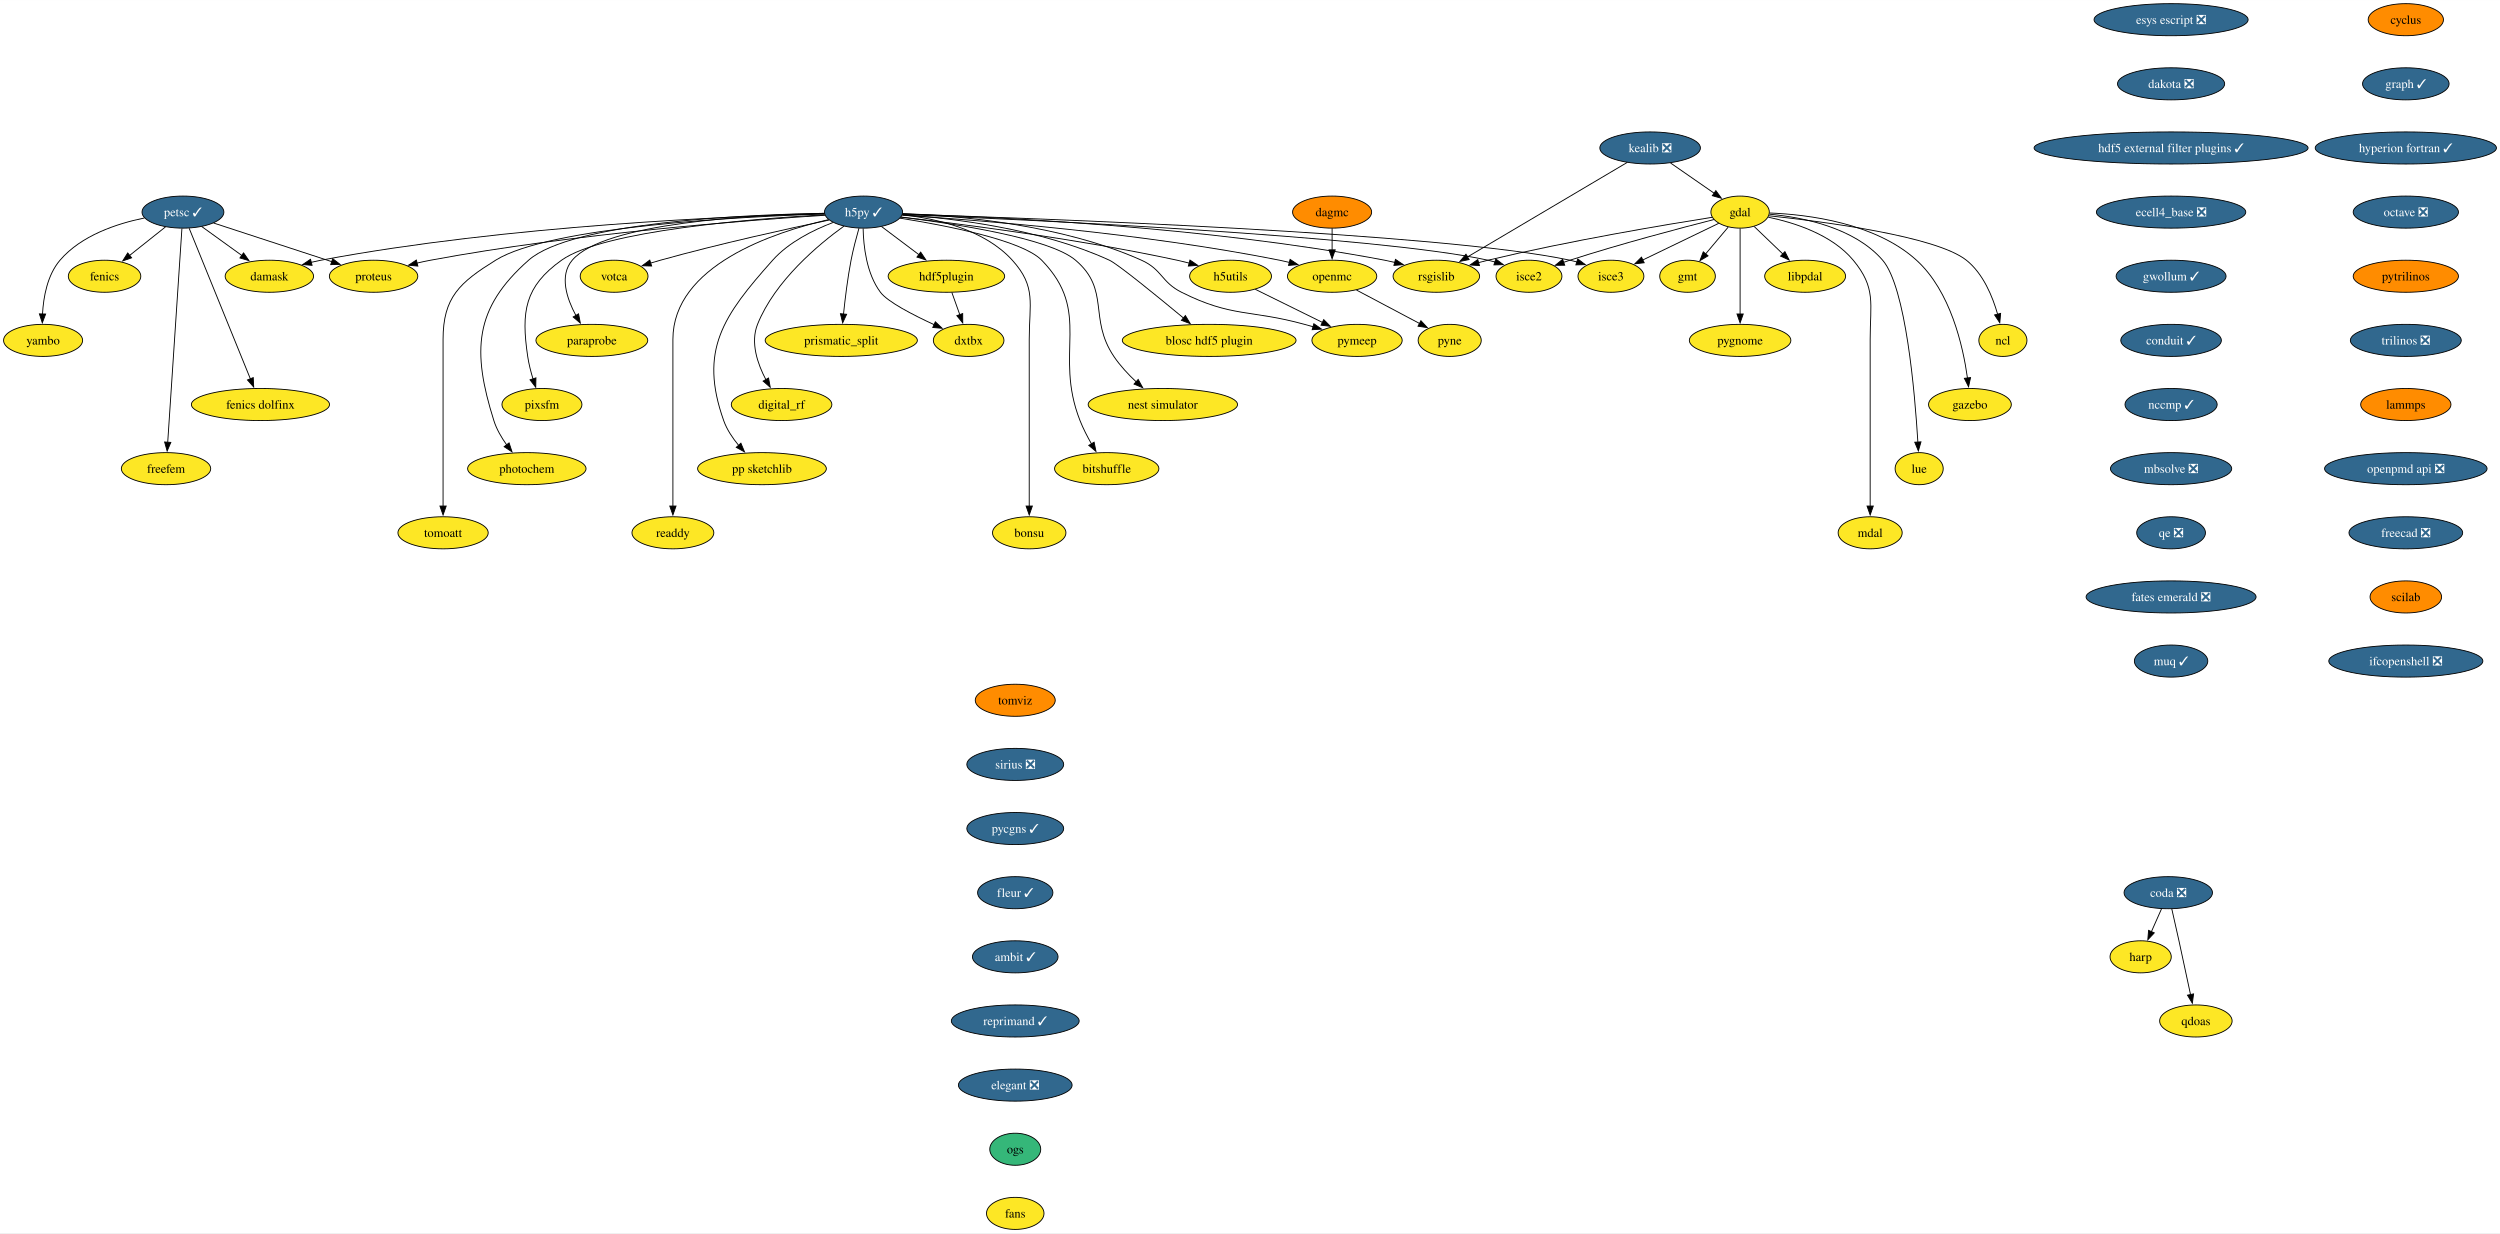
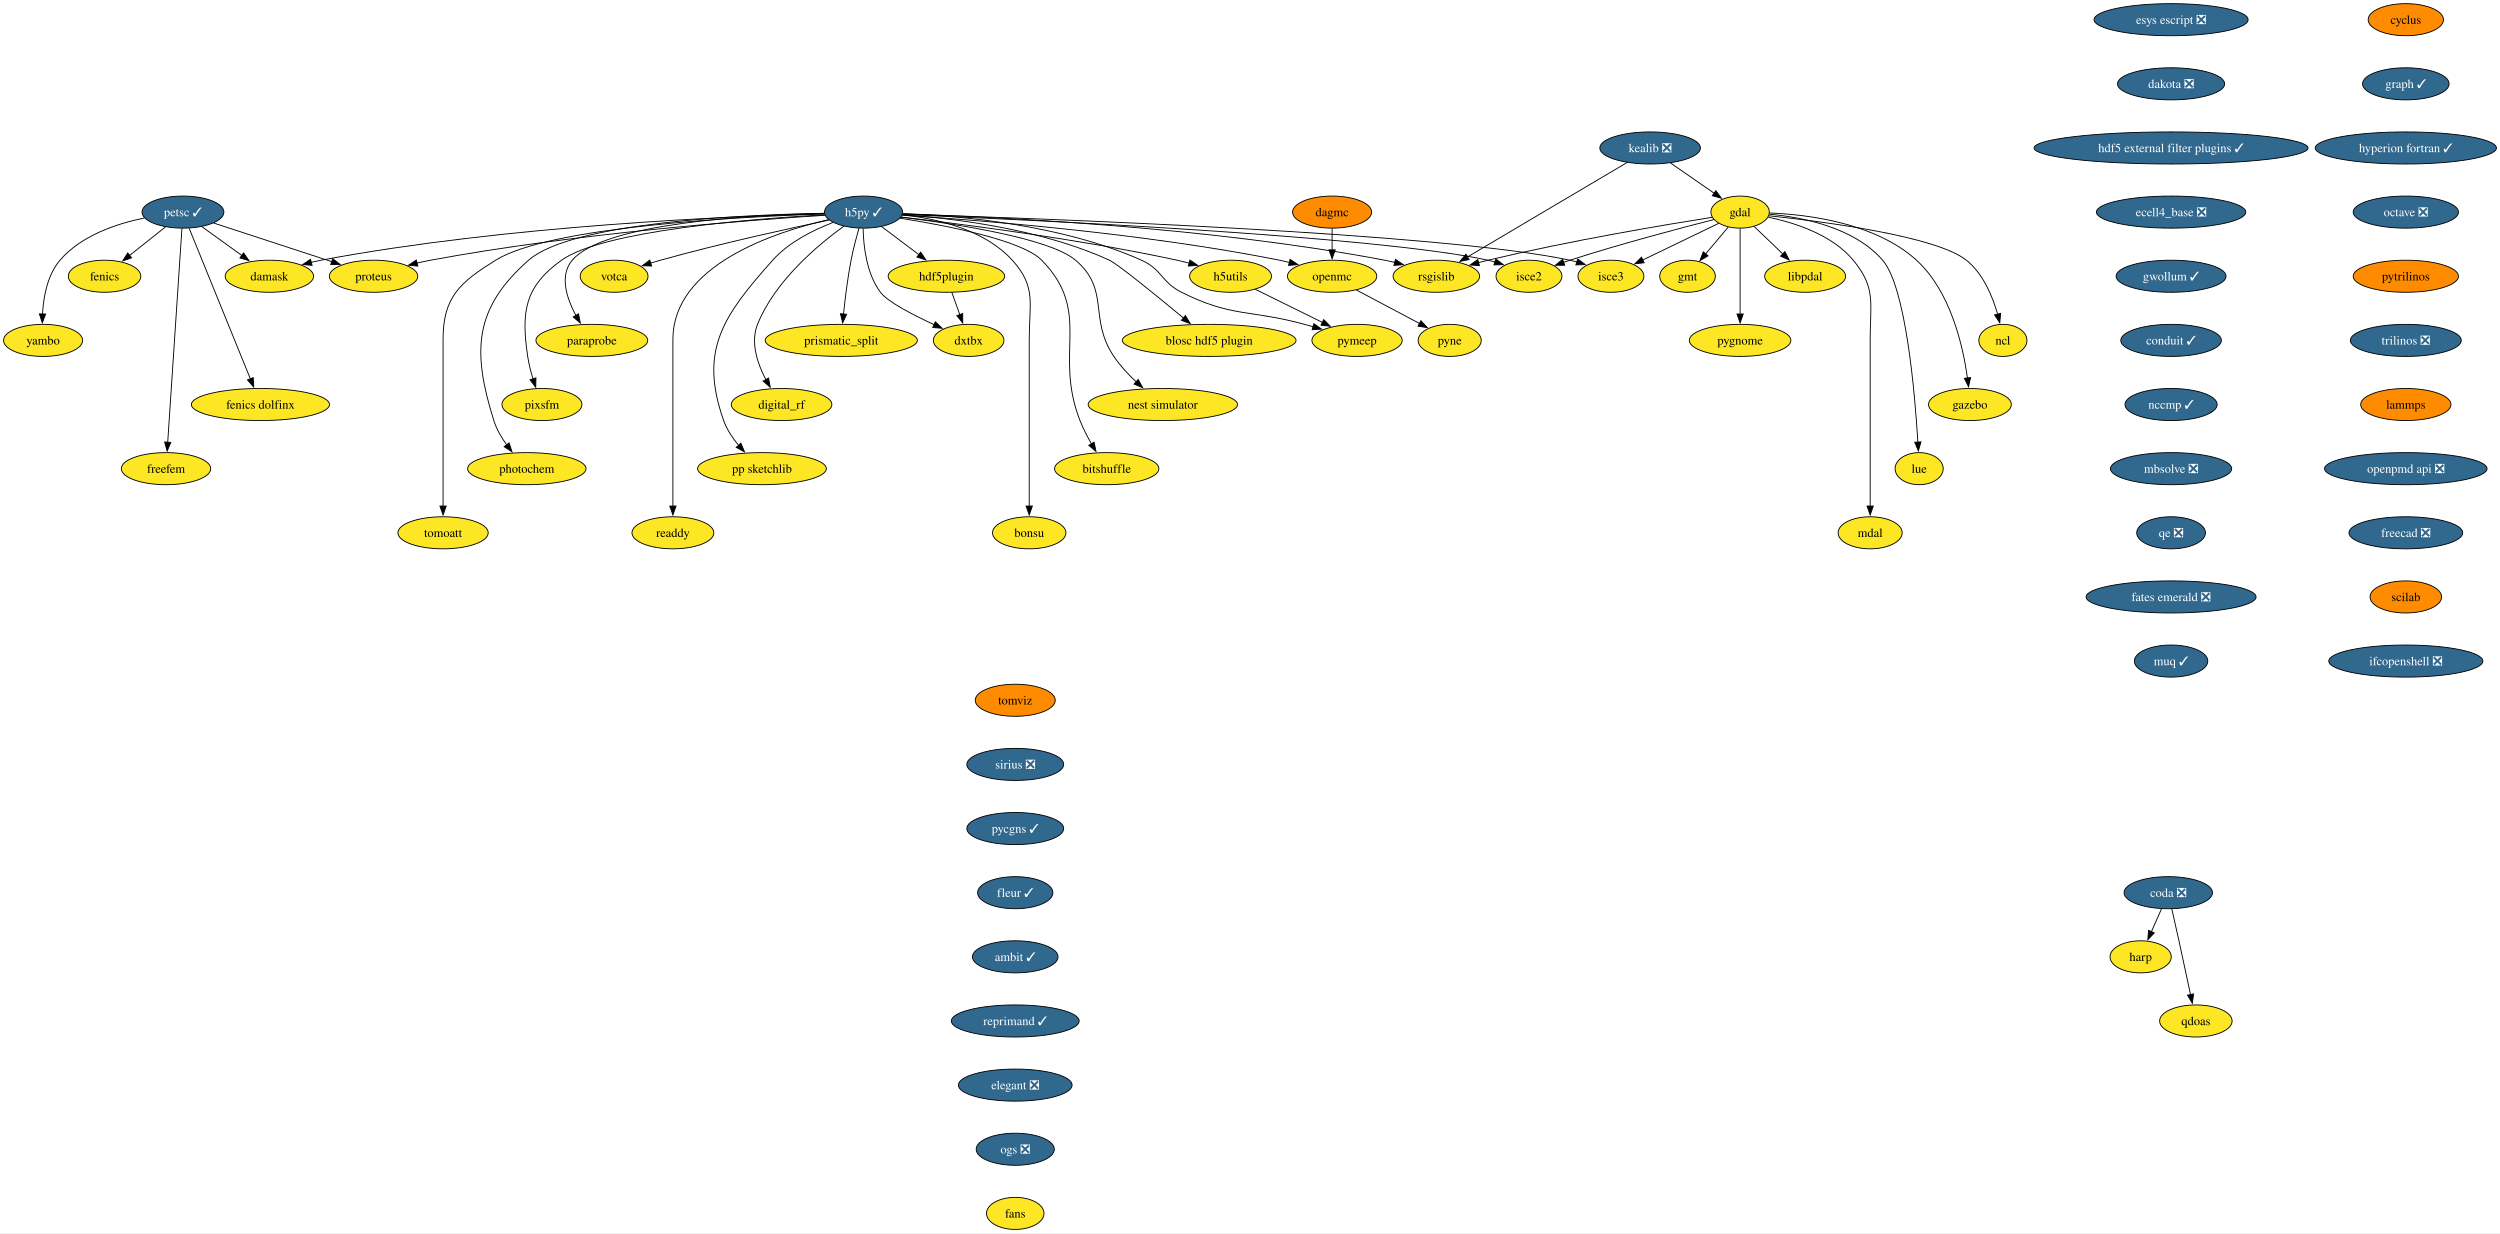
<svg xmlns="http://www.w3.org/2000/svg" xmlns:xlink="http://www.w3.org/1999/xlink" width="2806pt" height="1384pt" viewBox="0.00 0.00 2806.40 1384.00">
  <g id="graph0" class="graph" transform="scale(1 1) rotate(0) translate(4 1380)">
    <polygon fill="white" stroke="none" points="-4,4 -4,-1380 2802.4,-1380 2802.4,4 -4,4" />
    <g id="node1" class="node">
      <g id="a_node1">
        <a xlink:href="https://github.com/conda-forge/cyclus-feedstock" xlink:title="cyclus">
          <ellipse fill="#ff8c00" stroke="black" cx="2696.68" cy="-1358" rx="42.26" ry="18" />
          <text text-anchor="middle" x="2696.68" y="-1353.32" font-family="Times,serif" font-size="14.00">cyclus</text>
        </a>
      </g>
    </g>
    <g id="node2" class="node">
      <g id="a_node2">
        <a xlink:href="https://github.com/conda-forge/graph-feedstock/pull/12" xlink:title="graph ✓">
          <ellipse fill="#31688e" stroke="black" cx="2696.68" cy="-1286" rx="48.58" ry="18" />
          <text text-anchor="middle" x="2696.68" y="-1281.32" font-family="Times,serif" font-size="14.00" fill="white">graph ✓</text>
        </a>
      </g>
    </g>
    <g id="node15" class="node">
      <g id="a_node15">
        <a xlink:href="https://github.com/conda-forge/hyperion-fortran-feedstock/pull/32" xlink:title="hyperion fortran ✓">
          <ellipse fill="#31688e" stroke="black" cx="2696.68" cy="-1214" rx="101.71" ry="18" />
          <text text-anchor="middle" x="2696.68" y="-1209.32" font-family="Times,serif" font-size="14.00" fill="white">hyperion fortran ✓</text>
        </a>
      </g>
    </g>
    <g id="node3" class="node">
      <g id="a_node3">
        <a xlink:href="https://github.com/conda-forge/fenics-feedstock" xlink:title="fenics">
          <ellipse fill="#fde725" stroke="black" cx="113.37" cy="-1070" rx="40.69" ry="18" />
          <text text-anchor="middle" x="113.37" y="-1065.33" font-family="Times,serif" font-size="14.00">fenics</text>
        </a>
      </g>
    </g>
    <g id="node4" class="node">
      <g id="a_node4">
        <a xlink:href="https://github.com/conda-forge/gdal-feedstock" xlink:title="gdal">
          <ellipse fill="#fde725" stroke="black" cx="1949.37" cy="-1142" rx="32.79" ry="18" />
          <text text-anchor="middle" x="1949.37" y="-1137.33" font-family="Times,serif" font-size="14.00">gdal</text>
        </a>
      </g>
    </g>
    <g id="node5" class="node">
      <g id="a_node5">
        <a xlink:href="https://github.com/conda-forge/gmt-feedstock" xlink:title="gmt">
          <ellipse fill="#fde725" stroke="black" cx="1890.37" cy="-1070" rx="31.22" ry="18" />
          <text text-anchor="middle" x="1890.37" y="-1065.33" font-family="Times,serif" font-size="14.00">gmt</text>
        </a>
      </g>
    </g>
    <g id="edge2" class="edge">
      <path fill="none" stroke="black" d="M1935.98,-1125.12C1928.49,-1116.22 1918.99,-1104.95 1910.6,-1095" />
      <polygon fill="black" stroke="black" points="1913.4,-1092.89 1904.27,-1087.5 1908.04,-1097.4 1913.4,-1092.89" />
    </g>
    <g id="node6" class="node">
      <g id="a_node6">
        <a xlink:href="https://github.com/conda-forge/ncl-feedstock" xlink:title="ncl">
          <ellipse fill="#fde725" stroke="black" cx="2244.37" cy="-998" rx="27" ry="18" />
          <text text-anchor="middle" x="2244.37" y="-993.33" font-family="Times,serif" font-size="14.00">ncl</text>
        </a>
      </g>
    </g>
    <g id="edge3" class="edge">
      <path fill="none" stroke="black" d="M1981.77,-1137.87C2042.26,-1131.45 2169.36,-1115.08 2203.37,-1088 2222.28,-1072.94 2232.83,-1047.18 2238.48,-1027.23" />
      <polygon fill="black" stroke="black" points="2241.81,-1028.31 2240.88,-1017.75 2235.03,-1026.58 2241.81,-1028.31" />
    </g>
    <g id="node7" class="node">
      <g id="a_node7">
        <a xlink:href="https://github.com/conda-forge/rsgislib-feedstock" xlink:title="rsgislib">
          <ellipse fill="#fde725" stroke="black" cx="1608.37" cy="-1070" rx="48.58" ry="18" />
          <text text-anchor="middle" x="1608.37" y="-1065.33" font-family="Times,serif" font-size="14.00">rsgislib</text>
        </a>
      </g>
    </g>
    <g id="edge4" class="edge">
      <path fill="none" stroke="black" d="M1918.17,-1136.2C1865.79,-1127.92 1757.03,-1109.72 1666.37,-1088 1662.85,-1087.16 1659.22,-1086.23 1655.59,-1085.26" />
      <polygon fill="black" stroke="black" points="1656.76,-1081.96 1646.19,-1082.66 1654.89,-1088.7 1656.76,-1081.96" />
    </g>
    <g id="node8" class="node">
      <g id="a_node8">
        <a xlink:href="https://github.com/conda-forge/isce2-feedstock" xlink:title="isce2">
          <ellipse fill="#fde725" stroke="black" cx="1712.37" cy="-1070" rx="37" ry="18" />
          <text text-anchor="middle" x="1712.37" y="-1065.33" font-family="Times,serif" font-size="14.00">isce2</text>
        </a>
      </g>
    </g>
    <g id="edge5" class="edge">
      <path fill="none" stroke="black" d="M1920.02,-1133.67C1882.33,-1124.07 1815.02,-1106.29 1758.37,-1088 1756,-1087.23 1753.57,-1086.42 1751.13,-1085.58" />
      <polygon fill="black" stroke="black" points="1752.48,-1082.35 1741.89,-1082.31 1750.14,-1088.95 1752.48,-1082.35" />
    </g>
    <g id="node9" class="node">
      <g id="a_node9">
        <a xlink:href="https://github.com/conda-forge/gazebo-feedstock" xlink:title="gazebo">
          <ellipse fill="#fde725" stroke="black" cx="2207.37" cy="-926" rx="46.47" ry="18" />
          <text text-anchor="middle" x="2207.37" y="-921.33" font-family="Times,serif" font-size="14.00">gazebo</text>
        </a>
      </g>
    </g>
    <g id="edge6" class="edge">
      <path fill="none" stroke="black" d="M1982.45,-1141.02C2025.68,-1139.28 2101.29,-1129.89 2147.37,-1088 2185.64,-1053.21 2199.6,-991.68 2204.61,-955.6" />
      <polygon fill="black" stroke="black" points="2208.06,-956.27 2205.81,-945.92 2201.11,-955.41 2208.06,-956.27" />
    </g>
    <g id="node10" class="node">
      <g id="a_node10">
        <a xlink:href="https://github.com/conda-forge/lue-feedstock" xlink:title="lue">
          <ellipse fill="#fde725" stroke="black" cx="2150.37" cy="-854" rx="27" ry="18" />
          <text text-anchor="middle" x="2150.37" y="-849.33" font-family="Times,serif" font-size="14.00">lue</text>
        </a>
      </g>
    </g>
    <g id="edge7" class="edge">
      <path fill="none" stroke="black" d="M1982.35,-1139.64C2019.07,-1136.27 2077.42,-1124.98 2109.37,-1088 2135.46,-1057.81 2145.56,-939.22 2148.92,-883.81" />
      <polygon fill="black" stroke="black" points="2152.41,-884.09 2149.48,-873.9 2145.42,-883.69 2152.41,-884.09" />
    </g>
    <g id="node11" class="node">
      <g id="a_node11">
        <a xlink:href="https://github.com/conda-forge/mdal-feedstock" xlink:title="mdal">
          <ellipse fill="#fde725" stroke="black" cx="2095.37" cy="-782" rx="35.95" ry="18" />
          <text text-anchor="middle" x="2095.37" y="-777.33" font-family="Times,serif" font-size="14.00">mdal</text>
        </a>
      </g>
    </g>
    <g id="edge8" class="edge">
      <path fill="none" stroke="black" d="M1980.91,-1136.3C2010.07,-1130.26 2052.41,-1116.86 2076.37,-1088 2102.21,-1056.88 2095.37,-1039.45 2095.37,-999 2095.37,-999 2095.37,-999 2095.37,-925 2095.37,-885.74 2095.37,-840.38 2095.37,-811.69" />
      <polygon fill="black" stroke="black" points="2098.87,-812 2095.37,-802 2091.87,-812 2098.87,-812" />
    </g>
    <g id="node12" class="node">
      <g id="a_node12">
        <a xlink:href="https://github.com/conda-forge/isce3-feedstock" xlink:title="isce3">
          <ellipse fill="#fde725" stroke="black" cx="1804.37" cy="-1070" rx="37" ry="18" />
          <text text-anchor="middle" x="1804.37" y="-1065.33" font-family="Times,serif" font-size="14.00">isce3</text>
        </a>
      </g>
    </g>
    <g id="edge9" class="edge">
      <path fill="none" stroke="black" d="M1925.43,-1129.44C1902.13,-1118.2 1866.47,-1100.98 1839.87,-1088.14" />
      <polygon fill="black" stroke="black" points="1841.7,-1085.14 1831.18,-1083.94 1838.66,-1091.44 1841.7,-1085.14" />
    </g>
    <g id="node13" class="node">
      <g id="a_node13">
        <a xlink:href="https://github.com/conda-forge/libpdal-feedstock" xlink:title="libpdal">
          <ellipse fill="#fde725" stroke="black" cx="2022.37" cy="-1070" rx="45.42" ry="18" />
          <text text-anchor="middle" x="2022.37" y="-1065.33" font-family="Times,serif" font-size="14.00">libpdal</text>
        </a>
      </g>
    </g>
    <g id="edge10" class="edge">
      <path fill="none" stroke="black" d="M1965.21,-1125.81C1974.61,-1116.8 1986.73,-1105.18 1997.39,-1094.95" />
      <polygon fill="black" stroke="black" points="1999.66,-1097.63 2004.45,-1088.18 1994.81,-1092.58 1999.66,-1097.63" />
    </g>
    <g id="node14" class="node">
      <g id="a_node14">
        <a xlink:href="https://github.com/conda-forge/pygnome-feedstock" xlink:title="pygnome">
          <ellipse fill="#fde725" stroke="black" cx="1949.37" cy="-998" rx="57" ry="18" />
          <text text-anchor="middle" x="1949.37" y="-993.33" font-family="Times,serif" font-size="14.00">pygnome</text>
        </a>
      </g>
    </g>
    <g id="edge11" class="edge">
      <path fill="none" stroke="black" d="M1949.37,-1123.59C1949.37,-1099.61 1949.37,-1056.14 1949.37,-1027.42" />
      <polygon fill="black" stroke="black" points="1952.87,-1027.62 1949.37,-1017.62 1945.87,-1027.62 1952.87,-1027.62" />
    </g>
    <g id="node38" class="node">
      <g id="a_node38">
        <a xlink:href="https://github.com/conda-forge/octave-feedstock/pull/131" xlink:title="octave ❎">
          <ellipse fill="#31688e" stroke="black" cx="2696.68" cy="-1142" rx="59.1" ry="18" />
          <text text-anchor="middle" x="2696.68" y="-1137.33" font-family="Times,serif" font-size="14.00" fill="white">octave ❎</text>
        </a>
      </g>
    </g>
    <g id="node16" class="node">
      <g id="a_node16">
        <a xlink:href="https://github.com/conda-forge/h5py-feedstock/pull/152" xlink:title="h5py ✓">
          <ellipse fill="#31688e" stroke="black" cx="965.37" cy="-1142" rx="43.84" ry="18" />
          <text text-anchor="middle" x="965.37" y="-1137.33" font-family="Times,serif" font-size="14.00" fill="white">h5py ✓</text>
        </a>
      </g>
    </g>
    <g id="edge13" class="edge">
      <path fill="none" stroke="black" d="M1009.07,-1139.94C1106.87,-1136.95 1350.5,-1125.97 1550.37,-1088 1554.14,-1087.28 1558.02,-1086.42 1561.9,-1085.48" />
      <polygon fill="black" stroke="black" points="1562.5,-1088.94 1571.28,-1083.01 1560.72,-1082.17 1562.5,-1088.94" />
    </g>
    <g id="edge14" class="edge">
      <path fill="none" stroke="black" d="M1009.17,-1139.28C1142.18,-1133.82 1539.97,-1115.57 1666.37,-1088 1668.97,-1087.43 1671.61,-1086.75 1674.26,-1085.99" />
      <polygon fill="black" stroke="black" points="1675.13,-1089.39 1683.57,-1082.99 1672.98,-1082.73 1675.13,-1089.39" />
    </g>
    <g id="edge15" class="edge">
      <path fill="none" stroke="black" d="M1009.22,-1139.73C1153.64,-1135.27 1613.48,-1118.94 1758.37,-1088 1760.97,-1087.44 1763.62,-1086.77 1766.27,-1086.02" />
      <polygon fill="black" stroke="black" points="1767.13,-1089.42 1775.58,-1083.03 1764.99,-1082.75 1767.13,-1089.42" />
    </g>
    <g id="node17" class="node">
      <g id="a_node17">
        <a xlink:href="https://github.com/conda-forge/openmc-feedstock" xlink:title="openmc">
          <ellipse fill="#fde725" stroke="black" cx="1491.37" cy="-1070" rx="50.16" ry="18" />
          <text text-anchor="middle" x="1491.37" y="-1065.33" font-family="Times,serif" font-size="14.00">openmc</text>
        </a>
      </g>
    </g>
    <g id="edge16" class="edge">
      <path fill="none" stroke="black" d="M1008.88,-1138.5C1091.89,-1133.2 1278.33,-1118.71 1432.37,-1088 1435.98,-1087.28 1439.68,-1086.45 1443.4,-1085.54" />
      <polygon fill="black" stroke="black" points="1444.21,-1088.95 1453,-1083.04 1442.44,-1082.17 1444.21,-1088.95" />
    </g>
    <g id="node18" class="node">
      <g id="a_node18">
        <a xlink:href="https://github.com/conda-forge/h5utils-feedstock" xlink:title="h5utils">
          <ellipse fill="#fde725" stroke="black" cx="1377.37" cy="-1070" rx="45.95" ry="18" />
          <text text-anchor="middle" x="1377.37" y="-1065.33" font-family="Times,serif" font-size="14.00">h5utils</text>
        </a>
      </g>
    </g>
    <g id="edge17" class="edge">
      <path fill="none" stroke="black" d="M1007.4,-1136.42C1073.73,-1128.8 1206.52,-1111.95 1317.37,-1088 1321.89,-1087.02 1326.58,-1085.9 1331.25,-1084.7" />
      <polygon fill="black" stroke="black" points="1331.81,-1088.18 1340.56,-1082.21 1330,-1081.41 1331.81,-1088.18" />
    </g>
    <g id="node19" class="node">
      <g id="a_node19">
        <a xlink:href="https://github.com/conda-forge/pymeep-feedstock" xlink:title="pymeep">
          <ellipse fill="#fde725" stroke="black" cx="1519.37" cy="-998" rx="50.68" ry="18" />
          <text text-anchor="middle" x="1519.37" y="-993.33" font-family="Times,serif" font-size="14.00">pymeep</text>
        </a>
      </g>
    </g>
    <g id="edge18" class="edge">
      <path fill="none" stroke="black" d="M1009.5,-1140.39C1071.83,-1138.03 1188.01,-1128.07 1277.37,-1088 1300.74,-1077.52 1299.48,-1063.48 1322.37,-1052 1379.03,-1023.58 1399.24,-1032.78 1460.37,-1016 1463.5,-1015.14 1466.72,-1014.24 1469.97,-1013.33" />
      <polygon fill="black" stroke="black" points="1470.88,-1016.71 1479.55,-1010.62 1468.98,-1009.98 1470.88,-1016.71" />
    </g>
    <g id="node20" class="node">
      <g id="a_node20">
        <a xlink:href="https://github.com/conda-forge/blosc-hdf5-plugin-feedstock" xlink:title="blosc hdf5 plugin">
          <ellipse fill="#fde725" stroke="black" cx="1353.37" cy="-998" rx="97.51" ry="18" />
          <text text-anchor="middle" x="1353.37" y="-993.33" font-family="Times,serif" font-size="14.00">blosc hdf5 plugin</text>
        </a>
      </g>
    </g>
    <g id="edge19" class="edge">
      <path fill="none" stroke="black" d="M1008.92,-1139.04C1065.01,-1135.12 1164.44,-1123.34 1241.37,-1088 1250.68,-1083.73 1294.48,-1048.01 1324.47,-1023.15" />
      <polygon fill="black" stroke="black" points="1326.66,-1025.88 1332.12,-1016.8 1322.19,-1020.5 1326.66,-1025.88" />
    </g>
    <g id="node21" class="node">
      <g id="a_node21">
        <a xlink:href="https://github.com/conda-forge/nest-simulator-feedstock" xlink:title="nest simulator">
          <ellipse fill="#fde725" stroke="black" cx="1301.37" cy="-926" rx="83.83" ry="18" />
          <text text-anchor="middle" x="1301.37" y="-921.33" font-family="Times,serif" font-size="14.00">nest simulator</text>
        </a>
      </g>
    </g>
    <g id="edge20" class="edge">
      <path fill="none" stroke="black" d="M1007.17,-1136.41C1067.31,-1129.05 1174.21,-1112.84 1203.37,-1088 1242.7,-1054.5 1217.57,-1022.89 1246.37,-980 1253.32,-969.66 1262.57,-959.76 1271.51,-951.39" />
      <polygon fill="black" stroke="black" points="1273.67,-954.15 1278.77,-944.87 1268.99,-948.95 1273.67,-954.15" />
    </g>
    <g id="node22" class="node">
      <g id="a_node22">
        <a xlink:href="https://github.com/conda-forge/bitshuffle-feedstock" xlink:title="bitshuffle">
          <ellipse fill="#fde725" stroke="black" cx="1238.37" cy="-854" rx="58.57" ry="18" />
          <text text-anchor="middle" x="1238.37" y="-849.33" font-family="Times,serif" font-size="14.00">bitshuffle</text>
        </a>
      </g>
    </g>
    <g id="edge21" class="edge">
      <path fill="none" stroke="black" d="M1006.17,-1135.2C1058.02,-1127 1143.42,-1110.5 1165.37,-1088 1222.81,-1029.13 1178.26,-984.54 1208.37,-908 1211.85,-899.14 1216.6,-889.97 1221.28,-881.78" />
      <polygon fill="black" stroke="black" points="1224.19,-883.74 1226.31,-873.35 1218.18,-880.15 1224.19,-883.74" />
    </g>
    <g id="node23" class="node">
      <g id="a_node23">
        <a xlink:href="https://github.com/conda-forge/bonsu-feedstock" xlink:title="bonsu">
          <ellipse fill="#fde725" stroke="black" cx="1151.37" cy="-782" rx="41.21" ry="18" />
          <text text-anchor="middle" x="1151.37" y="-777.33" font-family="Times,serif" font-size="14.00">bonsu</text>
        </a>
      </g>
    </g>
    <g id="edge22" class="edge">
      <path fill="none" stroke="black" d="M1008.79,-1138.98C1046.85,-1134.82 1100.89,-1122.69 1132.37,-1088 1159.55,-1058.05 1151.37,-1039.45 1151.37,-999 1151.37,-999 1151.37,-999 1151.37,-925 1151.37,-885.74 1151.37,-840.38 1151.37,-811.69" />
      <polygon fill="black" stroke="black" points="1154.87,-812 1151.37,-802 1147.87,-812 1154.87,-812" />
    </g>
    <g id="node24" class="node">
      <g id="a_node24">
        <a xlink:href="https://github.com/conda-forge/proteus-feedstock" xlink:title="proteus">
          <ellipse fill="#fde725" stroke="black" cx="415.37" cy="-1070" rx="49.63" ry="18" />
          <text text-anchor="middle" x="415.37" y="-1065.33" font-family="Times,serif" font-size="14.00">proteus</text>
        </a>
      </g>
    </g>
    <g id="edge23" class="edge">
      <path fill="none" stroke="black" d="M922.14,-1138.48C836.88,-1133.04 641.24,-1118.15 479.37,-1088 474.4,-1087.08 469.26,-1085.97 464.14,-1084.77" />
      <polygon fill="black" stroke="black" points="465.07,-1081.39 454.53,-1082.39 463.39,-1088.19 465.07,-1081.39" />
    </g>
    <g id="node25" class="node">
      <g id="a_node25">
        <a xlink:href="https://github.com/conda-forge/hdf5plugin-feedstock" xlink:title="hdf5plugin">
          <ellipse fill="#fde725" stroke="black" cx="1058.37" cy="-1070" rx="65.41" ry="18" />
          <text text-anchor="middle" x="1058.37" y="-1065.33" font-family="Times,serif" font-size="14.00">hdf5plugin</text>
        </a>
      </g>
    </g>
    <g id="edge24" class="edge">
      <path fill="none" stroke="black" d="M985.55,-1125.81C997.79,-1116.6 1013.66,-1104.65 1027.46,-1094.27" />
      <polygon fill="black" stroke="black" points="1029.51,-1097.1 1035.4,-1088.29 1025.3,-1091.51 1029.51,-1097.1" />
    </g>
    <g id="node26" class="node">
      <g id="a_node26">
        <a xlink:href="https://github.com/conda-forge/prismatic_split-feedstock" xlink:title="prismatic_split">
          <ellipse fill="#fde725" stroke="black" cx="940.37" cy="-998" rx="85.41" ry="18" />
          <text text-anchor="middle" x="940.37" y="-993.33" font-family="Times,serif" font-size="14.00">prismatic_split</text>
        </a>
      </g>
    </g>
    <g id="edge25" class="edge">
      <path fill="none" stroke="black" d="M960.24,-1123.95C957.29,-1113.63 953.71,-1100.15 951.37,-1088 947.51,-1067.98 944.72,-1045.14 942.91,-1027.62" />
      <polygon fill="black" stroke="black" points="946.4,-1027.29 941.94,-1017.68 939.43,-1027.97 946.4,-1027.29" />
    </g>
    <g id="node27" class="node">
      <g id="a_node27">
        <a xlink:href="https://github.com/conda-forge/digital_rf-feedstock" xlink:title="digital_rf">
          <ellipse fill="#fde725" stroke="black" cx="873.37" cy="-926" rx="56.47" ry="18" />
          <text text-anchor="middle" x="873.37" y="-921.33" font-family="Times,serif" font-size="14.00">digital_rf</text>
        </a>
      </g>
    </g>
    <g id="edge26" class="edge">
      <path fill="none" stroke="black" d="M943.51,-1126.35C914.85,-1105.69 865.95,-1064.96 846.37,-1016 838.2,-995.57 846.38,-971.68 855.81,-953.79" />
      <polygon fill="black" stroke="black" points="858.72,-955.76 860.65,-945.34 852.64,-952.28 858.72,-955.76" />
    </g>
    <g id="node28" class="node">
      <g id="a_node28">
        <a xlink:href="https://github.com/conda-forge/damask-feedstock" xlink:title="damask">
          <ellipse fill="#fde725" stroke="black" cx="298.37" cy="-1070" rx="49.63" ry="18" />
          <text text-anchor="middle" x="298.37" y="-1065.33" font-family="Times,serif" font-size="14.00">damask</text>
        </a>
      </g>
    </g>
    <g id="edge27" class="edge">
      <path fill="none" stroke="black" d="M921.4,-1140.15C820.61,-1137.57 565.49,-1127.34 356.37,-1088 352.76,-1087.32 349.05,-1086.51 345.34,-1085.62" />
      <polygon fill="black" stroke="black" points="346.32,-1082.25 335.76,-1083.11 344.56,-1089.03 346.32,-1082.25" />
    </g>
    <g id="node29" class="node">
      <g id="a_node29">
        <a xlink:href="https://github.com/conda-forge/pp-sketchlib-feedstock" xlink:title="pp sketchlib">
          <ellipse fill="#fde725" stroke="black" cx="851.37" cy="-854" rx="72.25" ry="18" />
          <text text-anchor="middle" x="851.37" y="-849.33" font-family="Times,serif" font-size="14.00">pp sketchlib</text>
        </a>
      </g>
    </g>
    <g id="edge28" class="edge">
      <path fill="none" stroke="black" d="M931.05,-1130.33C909.09,-1121.95 881.43,-1108.26 863.37,-1088 807.7,-1025.57 780.41,-986.84 808.37,-908 811.94,-897.94 818.32,-888.4 825.09,-880.25" />
      <polygon fill="black" stroke="black" points="827.69,-882.6 831.77,-872.82 822.48,-877.92 827.69,-882.6" />
    </g>
    <g id="node30" class="node">
      <g id="a_node30">
        <a xlink:href="https://github.com/conda-forge/readdy-feedstock" xlink:title="readdy">
          <ellipse fill="#fde725" stroke="black" cx="751.37" cy="-782" rx="45.95" ry="18" />
          <text text-anchor="middle" x="751.37" y="-777.33" font-family="Times,serif" font-size="14.00">readdy</text>
        </a>
      </g>
    </g>
    <g id="edge29" class="edge">
      <path fill="none" stroke="black" d="M926.12,-1133.56C864.34,-1119.32 751.37,-1081.93 751.37,-999 751.37,-999 751.37,-999 751.37,-925 751.37,-885.74 751.37,-840.38 751.37,-811.69" />
      <polygon fill="black" stroke="black" points="754.87,-812 751.37,-802 747.87,-812 754.87,-812" />
    </g>
    <g id="node31" class="node">
      <g id="a_node31">
        <a xlink:href="https://github.com/conda-forge/votca-feedstock" xlink:title="votca">
          <ellipse fill="#fde725" stroke="black" cx="685.37" cy="-1070" rx="38.06" ry="18" />
          <text text-anchor="middle" x="685.37" y="-1065.33" font-family="Times,serif" font-size="14.00">votca</text>
        </a>
      </g>
    </g>
    <g id="edge30" class="edge">
      <path fill="none" stroke="black" d="M926.79,-1133.11C881.23,-1123.55 803.33,-1106.41 737.37,-1088 733.8,-1087 730.11,-1085.92 726.43,-1084.79" />
      <polygon fill="black" stroke="black" points="727.51,-1081.46 716.92,-1081.79 725.41,-1088.14 727.51,-1081.46" />
    </g>
    <g id="node32" class="node">
      <g id="a_node32">
        <a xlink:href="https://github.com/conda-forge/dxtbx-feedstock" xlink:title="dxtbx">
          <ellipse fill="#fde725" stroke="black" cx="1083.37" cy="-998" rx="39.63" ry="18" />
          <text text-anchor="middle" x="1083.37" y="-993.33" font-family="Times,serif" font-size="14.00">dxtbx</text>
        </a>
      </g>
    </g>
    <g id="edge31" class="edge">
      <path fill="none" stroke="black" d="M964.92,-1123.51C965.3,-1104.16 968.61,-1072.96 984.37,-1052 992.43,-1041.28 1020.44,-1026.77 1044.62,-1015.64" />
      <polygon fill="black" stroke="black" points="1045.97,-1018.87 1053.64,-1011.57 1043.09,-1012.49 1045.97,-1018.87" />
    </g>
    <g id="node33" class="node">
      <g id="a_node33">
        <a xlink:href="https://github.com/conda-forge/paraprobe-feedstock" xlink:title="paraprobe">
          <ellipse fill="#fde725" stroke="black" cx="660.37" cy="-998" rx="62.78" ry="18" />
          <text text-anchor="middle" x="660.37" y="-993.33" font-family="Times,serif" font-size="14.00">paraprobe</text>
        </a>
      </g>
    </g>
    <g id="edge32" class="edge">
      <path fill="none" stroke="black" d="M921.3,-1140.61C840.63,-1138.86 674.2,-1130.1 638.37,-1088 623.68,-1070.74 632.14,-1045.14 642.54,-1025.82" />
      <polygon fill="black" stroke="black" points="645.44,-1027.81 647.45,-1017.41 639.39,-1024.28 645.44,-1027.81" />
    </g>
    <g id="node34" class="node">
      <g id="a_node34">
        <a xlink:href="https://github.com/conda-forge/pixsfm-feedstock" xlink:title="pixsfm">
          <ellipse fill="#fde725" stroke="black" cx="604.37" cy="-926" rx="44.9" ry="18" />
          <text text-anchor="middle" x="604.37" y="-921.33" font-family="Times,serif" font-size="14.00">pixsfm</text>
        </a>
      </g>
    </g>
    <g id="edge33" class="edge">
      <path fill="none" stroke="black" d="M921.76,-1138.99C841.2,-1134.5 673.03,-1121.32 626.37,-1088 584.96,-1058.43 580.94,-1030.34 588.37,-980 589.61,-971.6 591.9,-962.68 594.37,-954.61" />
      <polygon fill="black" stroke="black" points="597.62,-955.93 597.41,-945.33 590.97,-953.74 597.62,-955.93" />
    </g>
    <g id="node35" class="node">
      <g id="a_node35">
        <a xlink:href="https://github.com/conda-forge/photochem-feedstock" xlink:title="photochem">
          <ellipse fill="#fde725" stroke="black" cx="587.37" cy="-854" rx="66.47" ry="18" />
          <text text-anchor="middle" x="587.37" y="-849.33" font-family="Times,serif" font-size="14.00">photochem</text>
        </a>
      </g>
    </g>
    <g id="edge34" class="edge">
      <path fill="none" stroke="black" d="M921.41,-1140.68C832.97,-1139.13 637.87,-1130.81 589.37,-1088 528,-1033.83 525.81,-986.08 550.37,-908 553.42,-898.31 558.94,-888.84 564.81,-880.65" />
      <polygon fill="black" stroke="black" points="567.46,-882.94 570.79,-872.88 561.91,-878.67 567.46,-882.94" />
    </g>
    <g id="node36" class="node">
      <g id="a_node36">
        <a xlink:href="https://github.com/conda-forge/tomoatt-feedstock" xlink:title="tomoatt">
          <ellipse fill="#fde725" stroke="black" cx="493.37" cy="-782" rx="50.68" ry="18" />
          <text text-anchor="middle" x="493.37" y="-777.33" font-family="Times,serif" font-size="14.00">tomoatt</text>
        </a>
      </g>
    </g>
    <g id="edge35" class="edge">
      <path fill="none" stroke="black" d="M921.44,-1139.92C828.05,-1136.89 613.29,-1125.9 552.37,-1088 512.07,-1062.93 493.37,-1046.46 493.37,-999 493.37,-999 493.37,-999 493.37,-925 493.37,-885.74 493.37,-840.38 493.37,-811.69" />
      <polygon fill="black" stroke="black" points="496.87,-812 493.37,-802 489.87,-812 496.87,-812" />
    </g>
    <g id="node37" class="node">
      <g id="a_node37">
        <a xlink:href="https://github.com/conda-forge/pyne-feedstock" xlink:title="pyne">
          <ellipse fill="#fde725" stroke="black" cx="1623.37" cy="-998" rx="35.42" ry="18" />
          <text text-anchor="middle" x="1623.37" y="-993.33" font-family="Times,serif" font-size="14.00">pyne</text>
        </a>
      </g>
    </g>
    <g id="edge36" class="edge">
      <path fill="none" stroke="black" d="M1518.72,-1054.5C1539.32,-1043.57 1567.68,-1028.53 1589.68,-1016.87" />
      <polygon fill="black" stroke="black" points="1591.06,-1020.09 1598.26,-1012.32 1587.78,-1013.91 1591.06,-1020.09" />
    </g>
    <g id="edge37" class="edge">
      <path fill="none" stroke="black" d="M1405.09,-1055.34C1426.6,-1044.73 1456.69,-1029.9 1480.59,-1018.12" />
      <polygon fill="black" stroke="black" points="1481.97,-1021.34 1489.39,-1013.78 1478.88,-1015.06 1481.97,-1021.34" />
    </g>
    <g id="edge38" class="edge">
      <path fill="none" stroke="black" d="M1064.55,-1051.7C1067.24,-1044.15 1070.47,-1035.12 1073.48,-1026.68" />
      <polygon fill="black" stroke="black" points="1076.68,-1028.12 1076.75,-1017.53 1070.09,-1025.77 1076.68,-1028.12" />
    </g>
    <g id="node40" class="node">
      <g id="a_node40">
        <a xlink:href="https://github.com/conda-forge/pytrilinos-feedstock" xlink:title="pytrilinos">
          <ellipse fill="#ff8c00" stroke="black" cx="2696.68" cy="-1070" rx="59.1" ry="18" />
          <text text-anchor="middle" x="2696.68" y="-1065.33" font-family="Times,serif" font-size="14.00">pytrilinos</text>
        </a>
      </g>
    </g>
    <g id="node39" class="node">
      <g id="a_node39">
        <a xlink:href="https://github.com/conda-forge/kealib-feedstock/pull/72" xlink:title="kealib ❎">
          <ellipse fill="#31688e" stroke="black" cx="1848.37" cy="-1214" rx="56.47" ry="18" />
          <text text-anchor="middle" x="1848.37" y="-1209.32" font-family="Times,serif" font-size="14.00" fill="white">kealib ❎</text>
        </a>
      </g>
    </g>
    <g id="edge40" class="edge">
      <path fill="none" stroke="black" d="M1871.29,-1197.12C1885.84,-1187.03 1904.81,-1173.88 1920.4,-1163.07" />
      <polygon fill="black" stroke="black" points="1922.14,-1166.13 1928.37,-1157.56 1918.15,-1160.38 1922.14,-1166.13" />
    </g>
    <g id="edge41" class="edge">
      <path fill="none" stroke="black" d="M1822.69,-1197.8C1779.45,-1172.22 1692.08,-1120.53 1643.3,-1091.67" />
      <polygon fill="black" stroke="black" points="1645.2,-1088.72 1634.81,-1086.64 1641.64,-1094.75 1645.2,-1088.72" />
    </g>
    <g id="node41" class="node">
      <g id="a_node41">
        <a xlink:href="https://github.com/conda-forge/trilinos-feedstock/pull/50" xlink:title="trilinos ❎">
          <ellipse fill="#31688e" stroke="black" cx="2696.68" cy="-998" rx="62.26" ry="18" />
          <text text-anchor="middle" x="2696.68" y="-993.33" font-family="Times,serif" font-size="14.00" fill="white">trilinos ❎</text>
        </a>
      </g>
    </g>
    <g id="node46" class="node">
      <g id="a_node46">
        <a xlink:href="https://github.com/conda-forge/lammps-feedstock" xlink:title="lammps">
          <ellipse fill="#ff8c00" stroke="black" cx="2696.68" cy="-926" rx="50.68" ry="18" />
          <text text-anchor="middle" x="2696.68" y="-921.33" font-family="Times,serif" font-size="14.00">lammps</text>
        </a>
      </g>
    </g>
    <g id="node42" class="node">
      <g id="a_node42">
        <a xlink:href="https://github.com/conda-forge/petsc-feedstock/pull/224" xlink:title="petsc ✓">
          <ellipse fill="#31688e" stroke="black" cx="201.37" cy="-1142" rx="45.95" ry="18" />
          <text text-anchor="middle" x="201.37" y="-1137.33" font-family="Times,serif" font-size="14.00" fill="white">petsc ✓</text>
        </a>
      </g>
    </g>
    <g id="edge44" class="edge">
      <path fill="none" stroke="black" d="M181.84,-1125.46C169.91,-1115.97 154.46,-1103.68 141.25,-1093.18" />
      <polygon fill="black" stroke="black" points="143.73,-1090.68 133.73,-1087.19 139.37,-1096.16 143.73,-1090.68" />
    </g>
    <g id="edge45" class="edge">
      <path fill="none" stroke="black" d="M235.75,-1129.75C271.72,-1117.99 328.4,-1099.45 368.46,-1086.34" />
      <polygon fill="black" stroke="black" points="369.43,-1089.71 377.85,-1083.27 367.25,-1083.06 369.43,-1089.71" />
    </g>
    <g id="edge46" class="edge">
      <path fill="none" stroke="black" d="M222.42,-1125.81C235.58,-1116.31 252.77,-1103.91 267.46,-1093.3" />
      <polygon fill="black" stroke="black" points="269.4,-1096.22 275.46,-1087.53 265.31,-1090.54 269.4,-1096.22" />
    </g>
    <g id="node43" class="node">
      <g id="a_node43">
        <a xlink:href="https://github.com/conda-forge/yambo-feedstock" xlink:title="yambo">
          <ellipse fill="#fde725" stroke="black" cx="44.37" cy="-998" rx="44.37" ry="18" />
          <text text-anchor="middle" x="44.37" y="-993.33" font-family="Times,serif" font-size="14.00">yambo</text>
        </a>
      </g>
    </g>
    <g id="edge47" class="edge">
      <path fill="none" stroke="black" d="M158.06,-1135.38C127.2,-1129.07 87.13,-1115.8 63.37,-1088 49.16,-1071.37 44.76,-1046.69 43.72,-1027.54" />
      <polygon fill="black" stroke="black" points="47.22,-1027.59 43.48,-1017.68 40.22,-1027.76 47.22,-1027.59" />
    </g>
    <g id="node44" class="node">
      <g id="a_node44">
        <a xlink:href="https://github.com/conda-forge/fenics-dolfinx-feedstock" xlink:title="fenics dolfinx">
          <ellipse fill="#fde725" stroke="black" cx="288.37" cy="-926" rx="77.52" ry="18" />
          <text text-anchor="middle" x="288.37" y="-921.33" font-family="Times,serif" font-size="14.00">fenics dolfinx</text>
        </a>
      </g>
    </g>
    <g id="edge48" class="edge">
      <path fill="none" stroke="black" d="M208.34,-1123.85C223.36,-1086.91 258.87,-999.55 277.12,-954.67" />
      <polygon fill="black" stroke="black" points="280.27,-956.22 280.79,-945.63 273.79,-953.58 280.27,-956.22" />
    </g>
    <g id="node45" class="node">
      <g id="a_node45">
        <a xlink:href="https://github.com/conda-forge/freefem-feedstock" xlink:title="freefem">
          <ellipse fill="#fde725" stroke="black" cx="182.37" cy="-854" rx="50.16" ry="18" />
          <text text-anchor="middle" x="182.37" y="-849.33" font-family="Times,serif" font-size="14.00">freefem</text>
        </a>
      </g>
    </g>
    <g id="edge49" class="edge">
      <path fill="none" stroke="black" d="M200.21,-1123.54C197.04,-1075.76 188.18,-942.51 184.27,-883.61" />
      <polygon fill="black" stroke="black" points="187.77,-883.49 183.62,-873.74 180.79,-883.95 187.77,-883.49" />
    </g>
    <g id="node47" class="node">
      <g id="a_node47">
        <a xlink:href="https://github.com/conda-forge/openpmd-api-feedstock/pull/117" xlink:title="openpmd api ❎">
          <ellipse fill="#31688e" stroke="black" cx="2696.68" cy="-854" rx="91.19" ry="18" />
          <text text-anchor="middle" x="2696.68" y="-849.33" font-family="Times,serif" font-size="14.00" fill="white">openpmd api ❎</text>
        </a>
      </g>
    </g>
    <g id="node48" class="node">
      <g id="a_node48">
        <a xlink:href="https://github.com/conda-forge/freecad-feedstock/pull/140" xlink:title="freecad ❎">
          <ellipse fill="#31688e" stroke="black" cx="2696.68" cy="-782" rx="63.84" ry="18" />
          <text text-anchor="middle" x="2696.68" y="-777.33" font-family="Times,serif" font-size="14.00" fill="white">freecad ❎</text>
        </a>
      </g>
    </g>
    <g id="node49" class="node">
      <g id="a_node49">
        <a xlink:href="https://github.com/conda-forge/scilab-feedstock" xlink:title="scilab">
          <ellipse fill="#ff8c00" stroke="black" cx="2696.68" cy="-710" rx="40.16" ry="18" />
          <text text-anchor="middle" x="2696.68" y="-705.33" font-family="Times,serif" font-size="14.00">scilab</text>
        </a>
      </g>
    </g>
    <g id="node50" class="node">
      <g id="a_node50">
        <a xlink:href="https://github.com/conda-forge/ifcopenshell-feedstock/pull/60" xlink:title="ifcopenshell ❎">
          <ellipse fill="#31688e" stroke="black" cx="2696.68" cy="-638" rx="86.46" ry="18" />
          <text text-anchor="middle" x="2696.68" y="-633.33" font-family="Times,serif" font-size="14.00" fill="white">ifcopenshell ❎</text>
        </a>
      </g>
    </g>
    <g id="node51" class="node">
      <g id="a_node51">
        <a xlink:href="https://github.com/conda-forge/esys-escript-feedstock/pull/77" xlink:title="esys escript ❎">
          <ellipse fill="#31688e" stroke="black" cx="2433.17" cy="-1358" rx="86.46" ry="18" />
          <text text-anchor="middle" x="2433.17" y="-1353.32" font-family="Times,serif" font-size="14.00" fill="white">esys escript ❎</text>
        </a>
      </g>
    </g>
    <g id="node52" class="node">
      <g id="a_node52">
        <a xlink:href="https://github.com/conda-forge/dakota-feedstock/pull/55" xlink:title="dakota ❎">
          <ellipse fill="#31688e" stroke="black" cx="2433.17" cy="-1286" rx="60.15" ry="18" />
          <text text-anchor="middle" x="2433.17" y="-1281.32" font-family="Times,serif" font-size="14.00" fill="white">dakota ❎</text>
        </a>
      </g>
    </g>
    <g id="node53" class="node">
      <g id="a_node53">
        <a xlink:href="https://github.com/conda-forge/hdf5-external-filter-plugins-feedstock/pull/24" xlink:title="hdf5 external filter plugins ✓">
          <ellipse fill="#31688e" stroke="black" cx="2433.17" cy="-1214" rx="153.8" ry="18" />
          <text text-anchor="middle" x="2433.17" y="-1209.32" font-family="Times,serif" font-size="14.00" fill="white">hdf5 external filter plugins ✓</text>
        </a>
      </g>
    </g>
    <g id="node54" class="node">
      <g id="a_node54">
        <a xlink:href="https://github.com/conda-forge/ecell4_base-feedstock/pull/33" xlink:title="ecell4_base ❎">
          <ellipse fill="#31688e" stroke="black" cx="2433.17" cy="-1142" rx="83.83" ry="18" />
          <text text-anchor="middle" x="2433.17" y="-1137.33" font-family="Times,serif" font-size="14.00" fill="white">ecell4_base ❎</text>
        </a>
      </g>
    </g>
    <g id="node55" class="node">
      <g id="a_node55">
        <a xlink:href="https://github.com/conda-forge/gwollum-feedstock/pull/62" xlink:title="gwollum ✓">
          <ellipse fill="#31688e" stroke="black" cx="2433.17" cy="-1070" rx="61.73" ry="18" />
          <text text-anchor="middle" x="2433.17" y="-1065.33" font-family="Times,serif" font-size="14.00" fill="white">gwollum ✓</text>
        </a>
      </g>
    </g>
    <g id="node56" class="node">
      <g id="a_node56">
        <a xlink:href="https://github.com/conda-forge/conduit-feedstock/pull/49" xlink:title="conduit ✓">
          <ellipse fill="#31688e" stroke="black" cx="2433.17" cy="-998" rx="56.47" ry="18" />
          <text text-anchor="middle" x="2433.17" y="-993.33" font-family="Times,serif" font-size="14.00" fill="white">conduit ✓</text>
        </a>
      </g>
    </g>
    <g id="node57" class="node">
      <g id="a_node57">
        <a xlink:href="https://github.com/conda-forge/nccmp-feedstock/pull/21" xlink:title="nccmp ✓">
          <ellipse fill="#31688e" stroke="black" cx="2433.17" cy="-926" rx="51.74" ry="18" />
          <text text-anchor="middle" x="2433.17" y="-921.33" font-family="Times,serif" font-size="14.00" fill="white">nccmp ✓</text>
        </a>
      </g>
    </g>
    <g id="node59" class="node">
      <g id="a_node59">
        <a xlink:href="https://github.com/conda-forge/mbsolve-feedstock/pull/20" xlink:title="mbsolve ❎">
          <ellipse fill="#31688e" stroke="black" cx="2433.17" cy="-854" rx="68.04" ry="18" />
          <text text-anchor="middle" x="2433.17" y="-849.33" font-family="Times,serif" font-size="14.00" fill="white">mbsolve ❎</text>
        </a>
      </g>
    </g>
    <g id="node58" class="node">
      <g id="a_node58">
        <a xlink:href="https://github.com/conda-forge/dagmc-feedstock" xlink:title="dagmc">
          <ellipse fill="#ff8c00" stroke="black" cx="1491.37" cy="-1142" rx="44.37" ry="18" />
          <text text-anchor="middle" x="1491.37" y="-1137.33" font-family="Times,serif" font-size="14.00">dagmc</text>
        </a>
      </g>
    </g>
    <g id="edge61" class="edge">
      <path fill="none" stroke="black" d="M1491.37,-1123.7C1491.37,-1116.41 1491.37,-1107.73 1491.37,-1099.54" />
      <polygon fill="black" stroke="black" points="1494.87,-1099.62 1491.37,-1089.62 1487.87,-1099.62 1494.87,-1099.62" />
    </g>
    <g id="node60" class="node">
      <g id="a_node60">
        <a xlink:href="https://github.com/conda-forge/qe-feedstock/pull/57" xlink:title="qe ❎">
          <ellipse fill="#31688e" stroke="black" cx="2433.17" cy="-782" rx="38.58" ry="18" />
          <text text-anchor="middle" x="2433.17" y="-777.33" font-family="Times,serif" font-size="14.00" fill="white">qe ❎</text>
        </a>
      </g>
    </g>
    <g id="node61" class="node">
      <g id="a_node61">
        <a xlink:href="https://github.com/conda-forge/fates-emerald-feedstock/pull/21" xlink:title="fates emerald ❎">
          <ellipse fill="#31688e" stroke="black" cx="2433.17" cy="-710" rx="95.4" ry="18" />
          <text text-anchor="middle" x="2433.17" y="-705.33" font-family="Times,serif" font-size="14.00" fill="white">fates emerald ❎</text>
        </a>
      </g>
    </g>
    <g id="node62" class="node">
      <g id="a_node62">
        <a xlink:href="https://github.com/conda-forge/muq-feedstock/pull/54" xlink:title="muq ✓">
          <ellipse fill="#31688e" stroke="black" cx="2433.17" cy="-638" rx="41.21" ry="18" />
          <text text-anchor="middle" x="2433.17" y="-633.33" font-family="Times,serif" font-size="14.00" fill="white">muq ✓</text>
        </a>
      </g>
    </g>
    <g id="node63" class="node">
      <g id="a_node63">
        <a xlink:href="https://github.com/conda-forge/tomviz-feedstock" xlink:title="tomviz">
          <ellipse fill="#ff8c00" stroke="black" cx="1135.68" cy="-594" rx="44.9" ry="18" />
          <text text-anchor="middle" x="1135.68" y="-589.33" font-family="Times,serif" font-size="14.00">tomviz</text>
        </a>
      </g>
    </g>
    <g id="node64" class="node">
      <g id="a_node64">
        <a xlink:href="https://github.com/conda-forge/sirius-feedstock/pull/34" xlink:title="sirius ❎">
          <ellipse fill="#31688e" stroke="black" cx="1135.68" cy="-522" rx="54.36" ry="18" />
          <text text-anchor="middle" x="1135.68" y="-517.33" font-family="Times,serif" font-size="14.00" fill="white">sirius ❎</text>
        </a>
      </g>
    </g>
    <g id="node65" class="node">
      <g id="a_node65">
        <a xlink:href="https://github.com/conda-forge/pycgns-feedstock/pull/39" xlink:title="pycgns ✓">
          <ellipse fill="#31688e" stroke="black" cx="1135.68" cy="-450" rx="54.36" ry="18" />
          <text text-anchor="middle" x="1135.68" y="-445.32" font-family="Times,serif" font-size="14.00" fill="white">pycgns ✓</text>
        </a>
      </g>
    </g>
    <g id="node66" class="node">
      <g id="a_node66">
        <a xlink:href="https://github.com/conda-forge/fleur-feedstock/pull/22" xlink:title="fleur ✓">
          <ellipse fill="#31688e" stroke="black" cx="1135.68" cy="-378" rx="42.26" ry="18" />
          <text text-anchor="middle" x="1135.68" y="-373.32" font-family="Times,serif" font-size="14.00" fill="white">fleur ✓</text>
        </a>
      </g>
    </g>
    <g id="node70" class="node">
      <g id="a_node70">
        <a xlink:href="https://github.com/conda-forge/ambit-feedstock/pull/15" xlink:title="ambit ✓">
          <ellipse fill="#31688e" stroke="black" cx="1135.68" cy="-306" rx="48.05" ry="18" />
          <text text-anchor="middle" x="1135.68" y="-301.32" font-family="Times,serif" font-size="14.00" fill="white">ambit ✓</text>
        </a>
      </g>
    </g>
    <g id="node67" class="node">
      <g id="a_node67">
        <a xlink:href="https://github.com/conda-forge/coda-feedstock/pull/36" xlink:title="coda ❎">
          <ellipse fill="#31688e" stroke="black" cx="2430.01" cy="-378" rx="49.63" ry="18" />
          <text text-anchor="middle" x="2430.01" y="-373.32" font-family="Times,serif" font-size="14.00" fill="white">coda ❎</text>
        </a>
      </g>
    </g>
    <g id="node68" class="node">
      <g id="a_node68">
        <a xlink:href="https://github.com/conda-forge/harp-feedstock" xlink:title="harp">
          <ellipse fill="#fde725" stroke="black" cx="2399.01" cy="-306" rx="34.37" ry="18" />
          <text text-anchor="middle" x="2399.01" y="-301.32" font-family="Times,serif" font-size="14.00">harp</text>
        </a>
      </g>
    </g>
    <g id="edge69" class="edge">
      <path fill="none" stroke="black" d="M2422.51,-360.05C2419.08,-352.32 2414.94,-342.96 2411.09,-334.27" />
      <polygon fill="black" stroke="black" points="2414.31,-332.9 2407.06,-325.17 2407.91,-335.73 2414.31,-332.9" />
    </g>
    <g id="node69" class="node">
      <g id="a_node69">
        <a xlink:href="https://github.com/conda-forge/qdoas-feedstock" xlink:title="qdoas">
          <ellipse fill="#fde725" stroke="black" cx="2461.01" cy="-234" rx="40.69" ry="18" />
          <text text-anchor="middle" x="2461.01" y="-229.32" font-family="Times,serif" font-size="14.00">qdoas</text>
        </a>
      </g>
    </g>
    <g id="edge70" class="edge">
      <path fill="none" stroke="black" d="M2433.96,-359.83C2436.32,-349.46 2439.38,-335.98 2442.01,-324 2446.45,-303.81 2451.32,-281.02 2455.01,-263.55" />
      <polygon fill="black" stroke="black" points="2458.41,-264.4 2457.05,-253.89 2451.56,-262.95 2458.41,-264.4" />
    </g>
    <g id="node71" class="node">
      <g id="a_node71">
        <a xlink:href="https://github.com/conda-forge/reprimand-feedstock/pull/8" xlink:title="reprimand ✓">
          <ellipse fill="#31688e" stroke="black" cx="1135.68" cy="-234" rx="71.73" ry="18" />
          <text text-anchor="middle" x="1135.68" y="-229.32" font-family="Times,serif" font-size="14.00" fill="white">reprimand ✓</text>
        </a>
      </g>
    </g>
    <g id="node72" class="node">
      <g id="a_node72">
        <a xlink:href="https://github.com/conda-forge/elegant-feedstock/pull/14" xlink:title="elegant ❎">
          <ellipse fill="#31688e" stroke="black" cx="1135.68" cy="-162" rx="63.84" ry="18" />
          <text text-anchor="middle" x="1135.68" y="-157.32" font-family="Times,serif" font-size="14.00" fill="white">elegant ❎</text>
        </a>
      </g>
    </g>
    <g id="node73" class="node">
      <g id="a_node73">
-         <a xlink:href="https://github.com/conda-forge/ogs-feedstock" xlink:title="ogs">
-           <ellipse fill="#35b779" stroke="black" cx="1135.68" cy="-90" rx="28.59" ry="18" />
-           <text text-anchor="middle" x="1135.68" y="-85.33" font-family="Times,serif" font-size="14.00">ogs</text>
+         <a xlink:href="https://github.com/conda-forge/ogs-feedstock/pull/6" xlink:title="ogs ❎">
+           <ellipse fill="#31688e" stroke="black" cx="1135.68" cy="-90" rx="43.84" ry="18" />
+           <text text-anchor="middle" x="1135.68" y="-85.33" font-family="Times,serif" font-size="14.00" fill="white">ogs ❎</text>
        </a>
      </g>
    </g>
    <g id="node74" class="node">
      <g id="a_node74">
        <a xlink:href="https://github.com/conda-forge/fans-feedstock" xlink:title="fans">
          <ellipse fill="#fde725" stroke="black" cx="1135.68" cy="-18" rx="32.27" ry="18" />
          <text text-anchor="middle" x="1135.68" y="-13.32" font-family="Times,serif" font-size="14.00">fans</text>
        </a>
      </g>
    </g>
  </g>
</svg>
